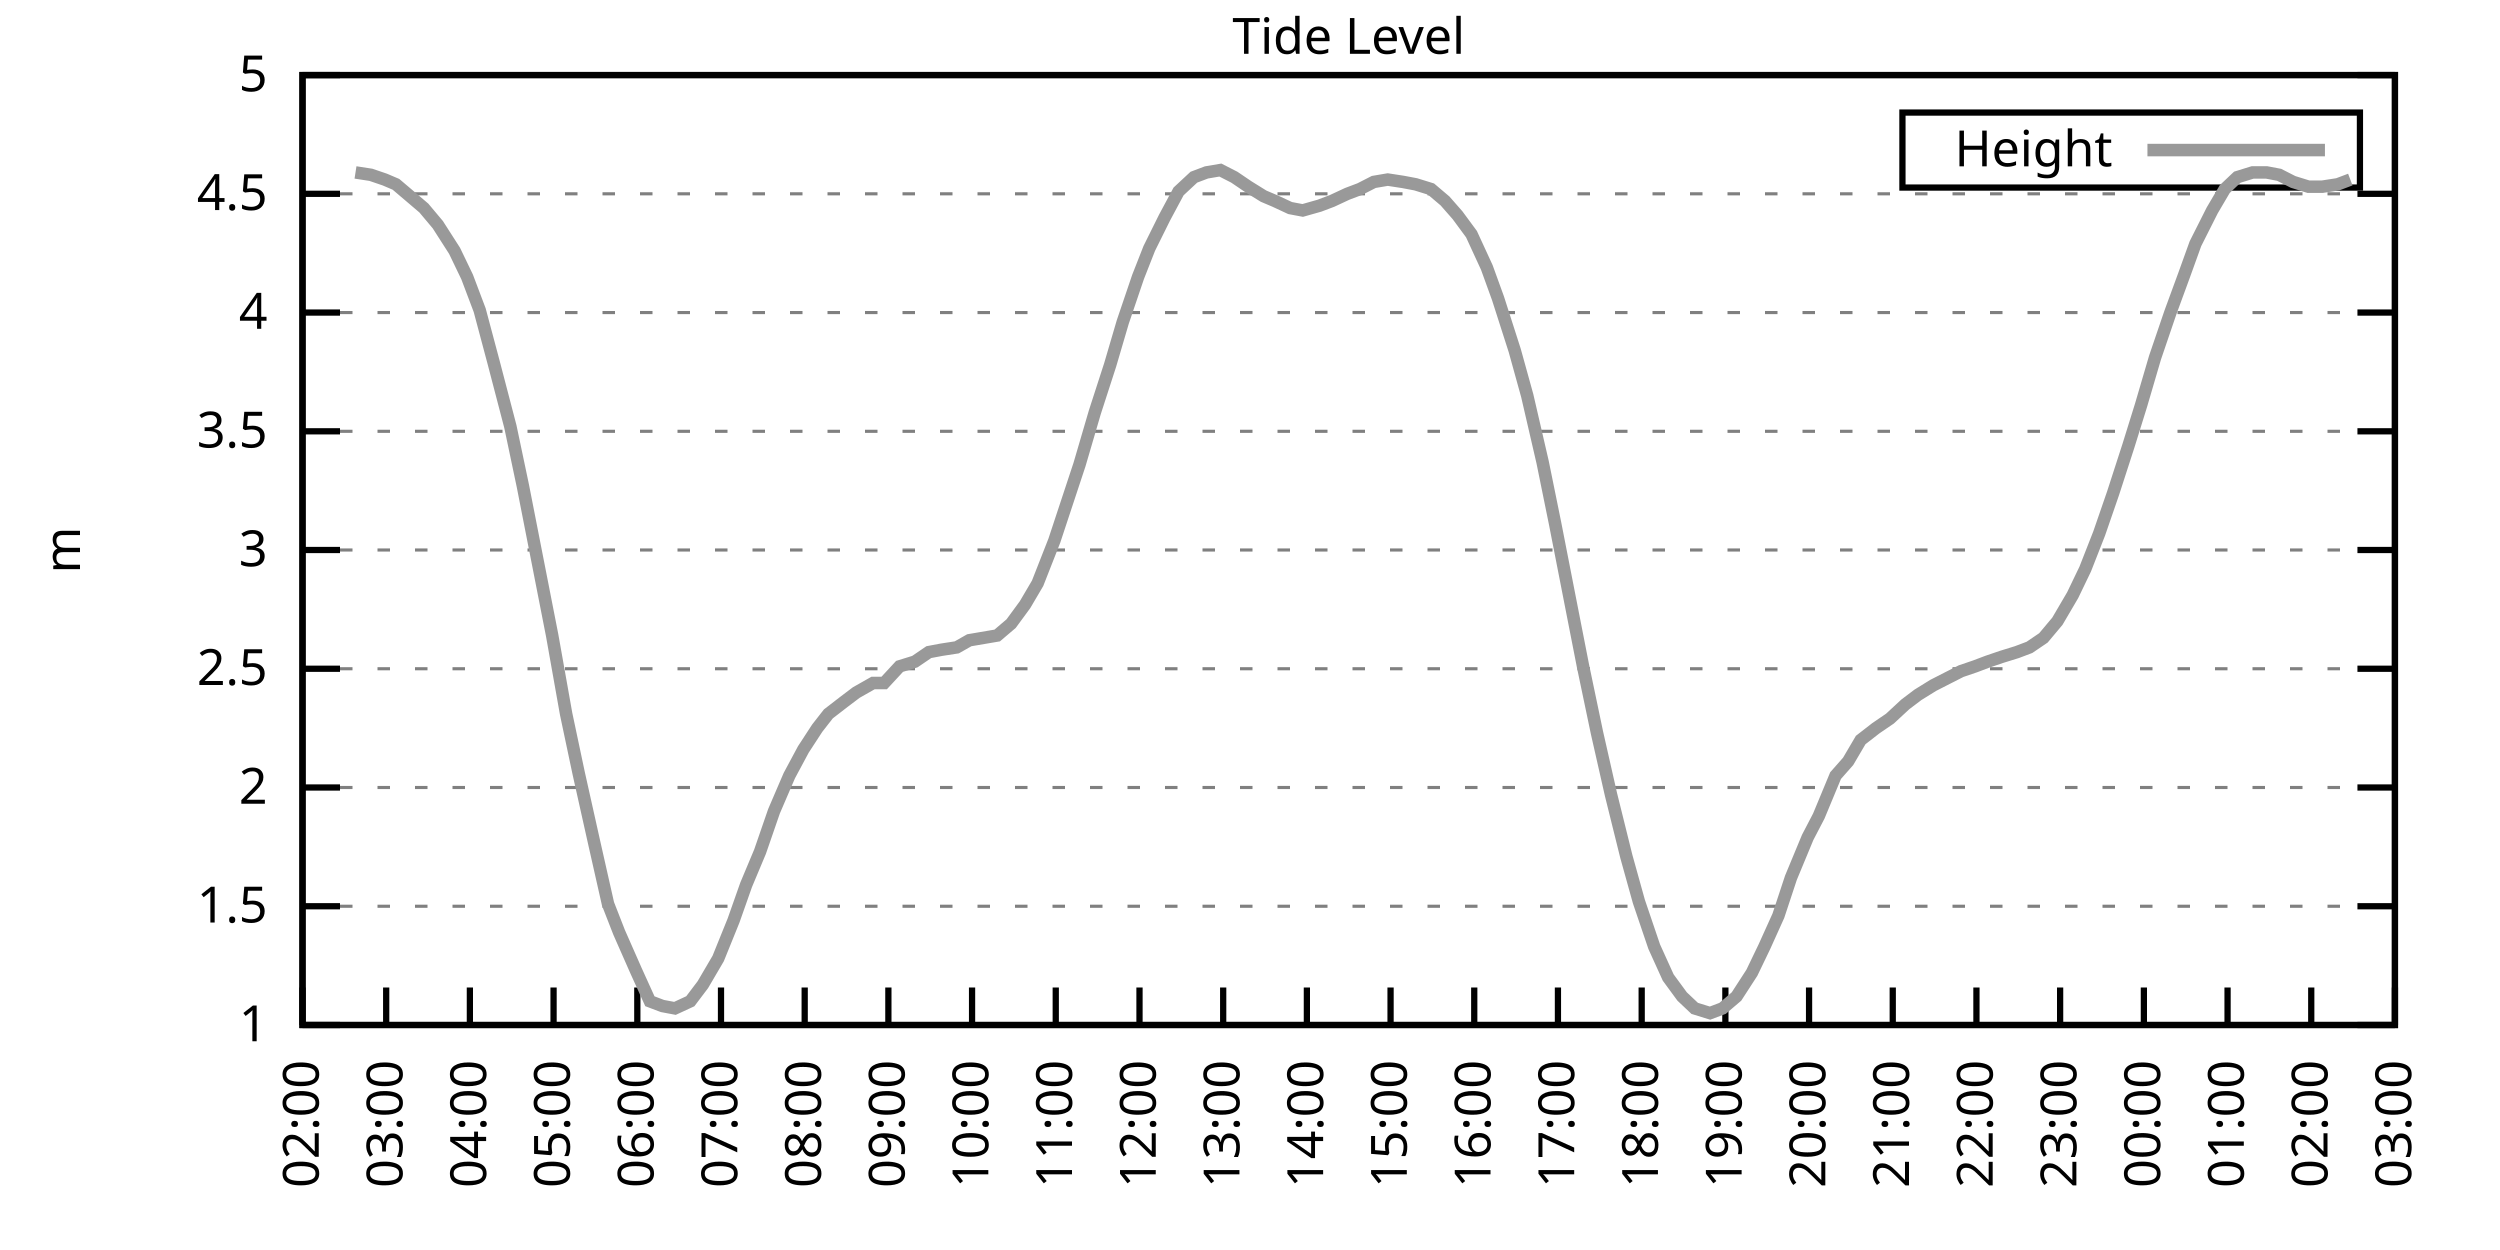
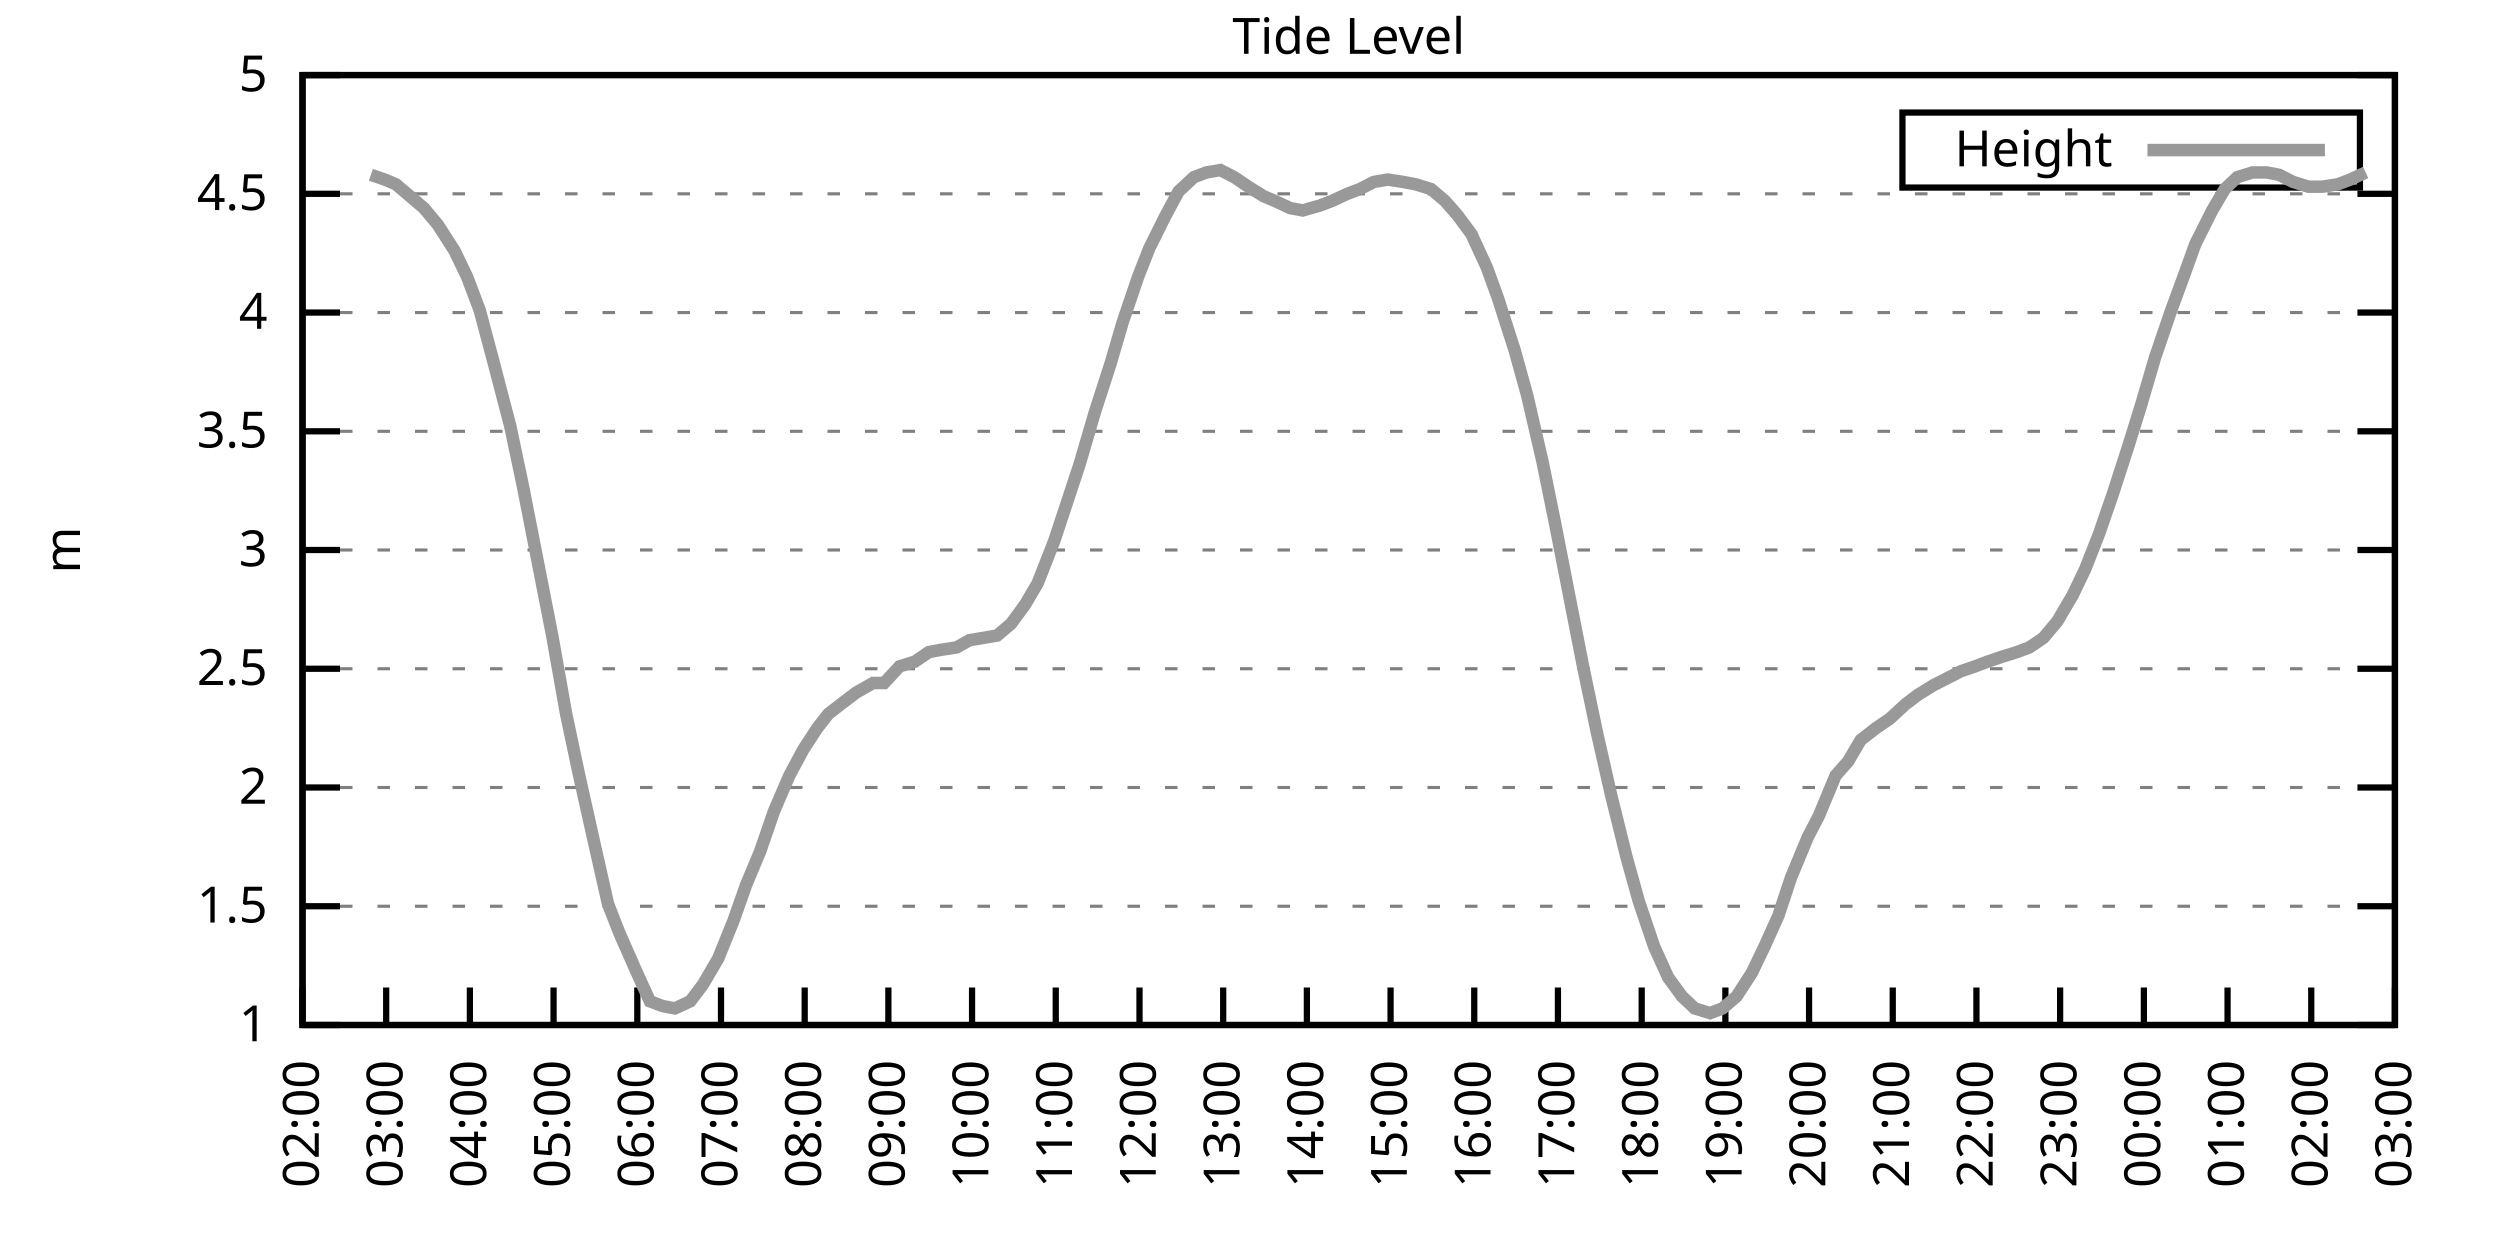
<svg xmlns="http://www.w3.org/2000/svg" xmlns:xlink="http://www.w3.org/1999/xlink" width="400" height="200" viewBox="0 0 400 200">
  <g id="gnuplot_canvas">
    <rect x="0" y="0" width="400" height="200" fill="none" />
    <defs>
      <circle id="gpDot" r="0.5" stroke-width="0.5" stroke="currentColor" />
      <path id="gpPt0" stroke-width="0.333" stroke="currentColor" d="M-1,0 h2 M0,-1 v2" />
      <path id="gpPt1" stroke-width="0.333" stroke="currentColor" d="M-1,-1 L1,1 M1,-1 L-1,1" />
      <path id="gpPt2" stroke-width="0.333" stroke="currentColor" d="M-1,0 L1,0 M0,-1 L0,1 M-1,-1 L1,1 M-1,1 L1,-1" />
      <rect id="gpPt3" stroke-width="0.333" stroke="currentColor" x="-1" y="-1" width="2" height="2" />
      <rect id="gpPt4" stroke-width="0.333" stroke="currentColor" fill="currentColor" x="-1" y="-1" width="2" height="2" />
      <circle id="gpPt5" stroke-width="0.333" stroke="currentColor" cx="0" cy="0" r="1" />
      <use xlink:href="#gpPt5" id="gpPt6" fill="currentColor" stroke="none" />
      <path id="gpPt7" stroke-width="0.333" stroke="currentColor" d="M0,-1.33 L-1.33,0.67 L1.33,0.67 z" />
      <use xlink:href="#gpPt7" id="gpPt8" fill="currentColor" stroke="none" />
      <use xlink:href="#gpPt7" id="gpPt9" stroke="currentColor" transform="rotate(180)" />
      <use xlink:href="#gpPt9" id="gpPt10" fill="currentColor" stroke="none" />
      <use xlink:href="#gpPt3" id="gpPt11" stroke="currentColor" transform="rotate(45)" />
      <use xlink:href="#gpPt11" id="gpPt12" fill="currentColor" stroke="none" />
      <path id="gpPt13" stroke-width="0.333" stroke="currentColor" d="M0,1.330 L1.265,0.411 L0.782,-1.067 L-0.782,-1.076 L-1.265,0.411 z" />
      <use xlink:href="#gpPt13" id="gpPt14" fill="currentColor" stroke="none" />
      <filter id="textbox" filterUnits="objectBoundingBox" x="0" y="0" height="1" width="1">
        <feFlood flood-color="white" flood-opacity="1" result="bgnd" />
        <feComposite in="SourceGraphic" in2="bgnd" operator="atop" />
      </filter>
      <filter id="greybox" filterUnits="objectBoundingBox" x="0" y="0" height="1" width="1">
        <feFlood flood-color="lightgrey" flood-opacity="1" result="grey" />
        <feComposite in="SourceGraphic" in2="grey" operator="atop" />
      </filter>
    </defs>
    <g fill="none" color="white" stroke="currentColor" stroke-width="1.00" stroke-linecap="butt" stroke-linejoin="miter">
</g>
    <g fill="none" color="black" stroke="currentColor" stroke-width="1.00" stroke-linecap="butt" stroke-linejoin="miter">
      <g stroke="none" shape-rendering="crispEdges">
        <polygon fill="rgb(255, 255, 255)" points="48.40,164.00 383.18,164.00 383.18,12.02 48.40,12.02 " />
      </g>
    </g>
    <g fill="none" color="black" stroke="currentColor" stroke-width="1.00" stroke-linecap="butt" stroke-linejoin="miter">
</g>
    <g fill="none" color="black" stroke="black" stroke-width="0.50" stroke-linecap="butt" stroke-linejoin="miter">
</g>
    <g fill="none" color="gray" stroke="currentColor" stroke-width="0.50" stroke-linecap="butt" stroke-linejoin="miter">
      <path stroke="gray" stroke-dasharray="2,4" class="gridline" d="M48.40,164.00 L383.19,164.00  " />
    </g>
    <g fill="none" color="gray" stroke="gray" stroke-width="1.00" stroke-linecap="butt" stroke-linejoin="miter">
</g>
    <g fill="none" color="black" stroke="currentColor" stroke-width="1.00" stroke-linecap="butt" stroke-linejoin="miter">
      <path stroke="black" d="M48.40,164.00 L54.40,164.00 M383.19,164.00 L377.19,164.00  " />
      <g transform="translate(42.80,166.60)" stroke="none" fill="black" font-family="Sans" font-size="8.00" text-anchor="end">
        <text>
          <tspan font-family="Sans"> 1</tspan>
        </text>
      </g>
    </g>
    <g fill="none" color="black" stroke="currentColor" stroke-width="1.00" stroke-linecap="butt" stroke-linejoin="miter">
</g>
    <g fill="none" color="black" stroke="black" stroke-width="0.50" stroke-linecap="butt" stroke-linejoin="miter">
</g>
    <g fill="none" color="gray" stroke="currentColor" stroke-width="0.50" stroke-linecap="butt" stroke-linejoin="miter">
      <path stroke="gray" stroke-dasharray="2,4" class="gridline" d="M48.40,145.00 L383.19,145.00  " />
    </g>
    <g fill="none" color="gray" stroke="gray" stroke-width="1.00" stroke-linecap="butt" stroke-linejoin="miter">
</g>
    <g fill="none" color="black" stroke="currentColor" stroke-width="1.00" stroke-linecap="butt" stroke-linejoin="miter">
      <path stroke="black" d="M48.40,145.00 L54.40,145.00 M383.19,145.00 L377.19,145.00  " />
      <g transform="translate(42.80,147.60)" stroke="none" fill="black" font-family="Sans" font-size="8.00" text-anchor="end">
        <text>
          <tspan font-family="Sans"> 1.5</tspan>
        </text>
      </g>
    </g>
    <g fill="none" color="black" stroke="currentColor" stroke-width="1.00" stroke-linecap="butt" stroke-linejoin="miter">
</g>
    <g fill="none" color="black" stroke="black" stroke-width="0.50" stroke-linecap="butt" stroke-linejoin="miter">
</g>
    <g fill="none" color="gray" stroke="currentColor" stroke-width="0.50" stroke-linecap="butt" stroke-linejoin="miter">
      <path stroke="gray" stroke-dasharray="2,4" class="gridline" d="M48.40,126.00 L383.19,126.00  " />
    </g>
    <g fill="none" color="gray" stroke="gray" stroke-width="1.00" stroke-linecap="butt" stroke-linejoin="miter">
</g>
    <g fill="none" color="black" stroke="currentColor" stroke-width="1.00" stroke-linecap="butt" stroke-linejoin="miter">
      <path stroke="black" d="M48.40,126.00 L54.40,126.00 M383.19,126.00 L377.19,126.00  " />
      <g transform="translate(42.80,128.60)" stroke="none" fill="black" font-family="Sans" font-size="8.00" text-anchor="end">
        <text>
          <tspan font-family="Sans"> 2</tspan>
        </text>
      </g>
    </g>
    <g fill="none" color="black" stroke="currentColor" stroke-width="1.00" stroke-linecap="butt" stroke-linejoin="miter">
</g>
    <g fill="none" color="black" stroke="black" stroke-width="0.50" stroke-linecap="butt" stroke-linejoin="miter">
</g>
    <g fill="none" color="gray" stroke="currentColor" stroke-width="0.50" stroke-linecap="butt" stroke-linejoin="miter">
      <path stroke="gray" stroke-dasharray="2,4" class="gridline" d="M48.40,107.00 L383.19,107.00  " />
    </g>
    <g fill="none" color="gray" stroke="gray" stroke-width="1.00" stroke-linecap="butt" stroke-linejoin="miter">
</g>
    <g fill="none" color="black" stroke="currentColor" stroke-width="1.00" stroke-linecap="butt" stroke-linejoin="miter">
      <path stroke="black" d="M48.40,107.00 L54.40,107.00 M383.19,107.00 L377.19,107.00  " />
      <g transform="translate(42.80,109.60)" stroke="none" fill="black" font-family="Sans" font-size="8.00" text-anchor="end">
        <text>
          <tspan font-family="Sans"> 2.5</tspan>
        </text>
      </g>
    </g>
    <g fill="none" color="black" stroke="currentColor" stroke-width="1.00" stroke-linecap="butt" stroke-linejoin="miter">
</g>
    <g fill="none" color="black" stroke="black" stroke-width="0.50" stroke-linecap="butt" stroke-linejoin="miter">
</g>
    <g fill="none" color="gray" stroke="currentColor" stroke-width="0.50" stroke-linecap="butt" stroke-linejoin="miter">
      <path stroke="gray" stroke-dasharray="2,4" class="gridline" d="M48.40,88.00 L383.19,88.00  " />
    </g>
    <g fill="none" color="gray" stroke="gray" stroke-width="1.00" stroke-linecap="butt" stroke-linejoin="miter">
</g>
    <g fill="none" color="black" stroke="currentColor" stroke-width="1.00" stroke-linecap="butt" stroke-linejoin="miter">
      <path stroke="black" d="M48.40,88.00 L54.40,88.00 M383.19,88.00 L377.19,88.00  " />
      <g transform="translate(42.80,90.60)" stroke="none" fill="black" font-family="Sans" font-size="8.00" text-anchor="end">
        <text>
          <tspan font-family="Sans"> 3</tspan>
        </text>
      </g>
    </g>
    <g fill="none" color="black" stroke="currentColor" stroke-width="1.00" stroke-linecap="butt" stroke-linejoin="miter">
</g>
    <g fill="none" color="black" stroke="black" stroke-width="0.50" stroke-linecap="butt" stroke-linejoin="miter">
</g>
    <g fill="none" color="gray" stroke="currentColor" stroke-width="0.50" stroke-linecap="butt" stroke-linejoin="miter">
      <path stroke="gray" stroke-dasharray="2,4" class="gridline" d="M48.40,69.01 L383.19,69.01  " />
    </g>
    <g fill="none" color="gray" stroke="gray" stroke-width="1.00" stroke-linecap="butt" stroke-linejoin="miter">
</g>
    <g fill="none" color="black" stroke="currentColor" stroke-width="1.00" stroke-linecap="butt" stroke-linejoin="miter">
      <path stroke="black" d="M48.40,69.01 L54.40,69.01 M383.19,69.01 L377.19,69.01  " />
      <g transform="translate(42.80,71.61)" stroke="none" fill="black" font-family="Sans" font-size="8.00" text-anchor="end">
        <text>
          <tspan font-family="Sans"> 3.5</tspan>
        </text>
      </g>
    </g>
    <g fill="none" color="black" stroke="currentColor" stroke-width="1.00" stroke-linecap="butt" stroke-linejoin="miter">
</g>
    <g fill="none" color="black" stroke="black" stroke-width="0.50" stroke-linecap="butt" stroke-linejoin="miter">
</g>
    <g fill="none" color="gray" stroke="currentColor" stroke-width="0.50" stroke-linecap="butt" stroke-linejoin="miter">
      <path stroke="gray" stroke-dasharray="2,4" class="gridline" d="M48.40,50.01 L383.19,50.01  " />
    </g>
    <g fill="none" color="gray" stroke="gray" stroke-width="1.00" stroke-linecap="butt" stroke-linejoin="miter">
</g>
    <g fill="none" color="black" stroke="currentColor" stroke-width="1.00" stroke-linecap="butt" stroke-linejoin="miter">
      <path stroke="black" d="M48.40,50.01 L54.40,50.01 M383.19,50.01 L377.19,50.01  " />
      <g transform="translate(42.80,52.61)" stroke="none" fill="black" font-family="Sans" font-size="8.00" text-anchor="end">
        <text>
          <tspan font-family="Sans"> 4</tspan>
        </text>
      </g>
    </g>
    <g fill="none" color="black" stroke="currentColor" stroke-width="1.00" stroke-linecap="butt" stroke-linejoin="miter">
</g>
    <g fill="none" color="black" stroke="black" stroke-width="0.50" stroke-linecap="butt" stroke-linejoin="miter">
</g>
    <g fill="none" color="gray" stroke="currentColor" stroke-width="0.50" stroke-linecap="butt" stroke-linejoin="miter">
      <path stroke="gray" stroke-dasharray="2,4" class="gridline" d="M48.40,31.01 L383.19,31.01  " />
    </g>
    <g fill="none" color="gray" stroke="gray" stroke-width="1.00" stroke-linecap="butt" stroke-linejoin="miter">
</g>
    <g fill="none" color="black" stroke="currentColor" stroke-width="1.00" stroke-linecap="butt" stroke-linejoin="miter">
      <path stroke="black" d="M48.40,31.01 L54.40,31.01 M383.19,31.01 L377.19,31.01  " />
      <g transform="translate(42.80,33.61)" stroke="none" fill="black" font-family="Sans" font-size="8.00" text-anchor="end">
        <text>
          <tspan font-family="Sans"> 4.5</tspan>
        </text>
      </g>
    </g>
    <g fill="none" color="black" stroke="currentColor" stroke-width="1.00" stroke-linecap="butt" stroke-linejoin="miter">
</g>
    <g fill="none" color="black" stroke="black" stroke-width="0.50" stroke-linecap="butt" stroke-linejoin="miter">
</g>
    <g fill="none" color="gray" stroke="currentColor" stroke-width="0.50" stroke-linecap="butt" stroke-linejoin="miter">
      <path stroke="gray" stroke-dasharray="2,4" class="gridline" d="M48.40,12.01 L383.19,12.01  " />
    </g>
    <g fill="none" color="gray" stroke="gray" stroke-width="1.00" stroke-linecap="butt" stroke-linejoin="miter">
</g>
    <g fill="none" color="black" stroke="currentColor" stroke-width="1.00" stroke-linecap="butt" stroke-linejoin="miter">
      <path stroke="black" d="M48.40,12.01 L54.40,12.01 M383.19,12.01 L377.19,12.01  " />
      <g transform="translate(42.80,14.61)" stroke="none" fill="black" font-family="Sans" font-size="8.00" text-anchor="end">
        <text>
          <tspan font-family="Sans"> 5</tspan>
        </text>
      </g>
    </g>
    <g fill="none" color="black" stroke="currentColor" stroke-width="1.00" stroke-linecap="butt" stroke-linejoin="miter">
      <path stroke="black" d="M48.40,164.00 L48.40,158.00  " />
      <g transform="translate(51.00,169.60) rotate(270.00)" stroke="none" fill="black" font-family="Sans" font-size="8.00" text-anchor="end">
        <text>
          <tspan font-family="Sans">02:00</tspan>
        </text>
      </g>
    </g>
    <g fill="none" color="black" stroke="currentColor" stroke-width="1.00" stroke-linecap="butt" stroke-linejoin="miter">
      <path stroke="black" d="M61.79,164.00 L61.79,158.00  " />
      <g transform="translate(64.39,169.60) rotate(270.00)" stroke="none" fill="black" font-family="Sans" font-size="8.00" text-anchor="end">
        <text>
          <tspan font-family="Sans">03:00</tspan>
        </text>
      </g>
    </g>
    <g fill="none" color="black" stroke="currentColor" stroke-width="1.00" stroke-linecap="butt" stroke-linejoin="miter">
      <path stroke="black" d="M75.18,164.00 L75.18,158.00  " />
      <g transform="translate(77.78,169.60) rotate(270.00)" stroke="none" fill="black" font-family="Sans" font-size="8.00" text-anchor="end">
        <text>
          <tspan font-family="Sans">04:00</tspan>
        </text>
      </g>
    </g>
    <g fill="none" color="black" stroke="currentColor" stroke-width="1.00" stroke-linecap="butt" stroke-linejoin="miter">
      <path stroke="black" d="M88.57,164.00 L88.57,158.00  " />
      <g transform="translate(91.17,169.60) rotate(270.00)" stroke="none" fill="black" font-family="Sans" font-size="8.00" text-anchor="end">
        <text>
          <tspan font-family="Sans">05:00</tspan>
        </text>
      </g>
    </g>
    <g fill="none" color="black" stroke="currentColor" stroke-width="1.00" stroke-linecap="butt" stroke-linejoin="miter">
      <path stroke="black" d="M101.97,164.00 L101.97,158.00  " />
      <g transform="translate(104.57,169.60) rotate(270.00)" stroke="none" fill="black" font-family="Sans" font-size="8.00" text-anchor="end">
        <text>
          <tspan font-family="Sans">06:00</tspan>
        </text>
      </g>
    </g>
    <g fill="none" color="black" stroke="currentColor" stroke-width="1.00" stroke-linecap="butt" stroke-linejoin="miter">
      <path stroke="black" d="M115.36,164.00 L115.36,158.00  " />
      <g transform="translate(117.96,169.60) rotate(270.00)" stroke="none" fill="black" font-family="Sans" font-size="8.00" text-anchor="end">
        <text>
          <tspan font-family="Sans">07:00</tspan>
        </text>
      </g>
    </g>
    <g fill="none" color="black" stroke="currentColor" stroke-width="1.00" stroke-linecap="butt" stroke-linejoin="miter">
      <path stroke="black" d="M128.75,164.00 L128.75,158.00  " />
      <g transform="translate(131.35,169.60) rotate(270.00)" stroke="none" fill="black" font-family="Sans" font-size="8.00" text-anchor="end">
        <text>
          <tspan font-family="Sans">08:00</tspan>
        </text>
      </g>
    </g>
    <g fill="none" color="black" stroke="currentColor" stroke-width="1.00" stroke-linecap="butt" stroke-linejoin="miter">
      <path stroke="black" d="M142.14,164.00 L142.14,158.00  " />
      <g transform="translate(144.74,169.60) rotate(270.00)" stroke="none" fill="black" font-family="Sans" font-size="8.00" text-anchor="end">
        <text>
          <tspan font-family="Sans">09:00</tspan>
        </text>
      </g>
    </g>
    <g fill="none" color="black" stroke="currentColor" stroke-width="1.00" stroke-linecap="butt" stroke-linejoin="miter">
      <path stroke="black" d="M155.53,164.00 L155.53,158.00  " />
      <g transform="translate(158.13,169.60) rotate(270.00)" stroke="none" fill="black" font-family="Sans" font-size="8.00" text-anchor="end">
        <text>
          <tspan font-family="Sans">10:00</tspan>
        </text>
      </g>
    </g>
    <g fill="none" color="black" stroke="currentColor" stroke-width="1.00" stroke-linecap="butt" stroke-linejoin="miter">
      <path stroke="black" d="M168.92,164.00 L168.92,158.00  " />
      <g transform="translate(171.52,169.60) rotate(270.00)" stroke="none" fill="black" font-family="Sans" font-size="8.00" text-anchor="end">
        <text>
          <tspan font-family="Sans">11:00</tspan>
        </text>
      </g>
    </g>
    <g fill="none" color="black" stroke="currentColor" stroke-width="1.00" stroke-linecap="butt" stroke-linejoin="miter">
      <path stroke="black" d="M182.32,164.00 L182.32,158.00  " />
      <g transform="translate(184.92,169.60) rotate(270.00)" stroke="none" fill="black" font-family="Sans" font-size="8.00" text-anchor="end">
        <text>
          <tspan font-family="Sans">12:00</tspan>
        </text>
      </g>
    </g>
    <g fill="none" color="black" stroke="currentColor" stroke-width="1.00" stroke-linecap="butt" stroke-linejoin="miter">
      <path stroke="black" d="M195.71,164.00 L195.71,158.00  " />
      <g transform="translate(198.31,169.60) rotate(270.00)" stroke="none" fill="black" font-family="Sans" font-size="8.00" text-anchor="end">
        <text>
          <tspan font-family="Sans">13:00</tspan>
        </text>
      </g>
    </g>
    <g fill="none" color="black" stroke="currentColor" stroke-width="1.00" stroke-linecap="butt" stroke-linejoin="miter">
      <path stroke="black" d="M209.10,164.00 L209.10,158.00  " />
      <g transform="translate(211.70,169.60) rotate(270.00)" stroke="none" fill="black" font-family="Sans" font-size="8.00" text-anchor="end">
        <text>
          <tspan font-family="Sans">14:00</tspan>
        </text>
      </g>
    </g>
    <g fill="none" color="black" stroke="currentColor" stroke-width="1.00" stroke-linecap="butt" stroke-linejoin="miter">
      <path stroke="black" d="M222.49,164.00 L222.49,158.00  " />
      <g transform="translate(225.09,169.60) rotate(270.00)" stroke="none" fill="black" font-family="Sans" font-size="8.00" text-anchor="end">
        <text>
          <tspan font-family="Sans">15:00</tspan>
        </text>
      </g>
    </g>
    <g fill="none" color="black" stroke="currentColor" stroke-width="1.00" stroke-linecap="butt" stroke-linejoin="miter">
      <path stroke="black" d="M235.88,164.00 L235.88,158.00  " />
      <g transform="translate(238.48,169.60) rotate(270.00)" stroke="none" fill="black" font-family="Sans" font-size="8.00" text-anchor="end">
        <text>
          <tspan font-family="Sans">16:00</tspan>
        </text>
      </g>
    </g>
    <g fill="none" color="black" stroke="currentColor" stroke-width="1.00" stroke-linecap="butt" stroke-linejoin="miter">
      <path stroke="black" d="M249.27,164.00 L249.27,158.00  " />
      <g transform="translate(251.87,169.60) rotate(270.00)" stroke="none" fill="black" font-family="Sans" font-size="8.00" text-anchor="end">
        <text>
          <tspan font-family="Sans">17:00</tspan>
        </text>
      </g>
    </g>
    <g fill="none" color="black" stroke="currentColor" stroke-width="1.00" stroke-linecap="butt" stroke-linejoin="miter">
      <path stroke="black" d="M262.67,164.00 L262.67,158.00  " />
      <g transform="translate(265.27,169.60) rotate(270.00)" stroke="none" fill="black" font-family="Sans" font-size="8.00" text-anchor="end">
        <text>
          <tspan font-family="Sans">18:00</tspan>
        </text>
      </g>
    </g>
    <g fill="none" color="black" stroke="currentColor" stroke-width="1.00" stroke-linecap="butt" stroke-linejoin="miter">
      <path stroke="black" d="M276.06,164.00 L276.06,158.00  " />
      <g transform="translate(278.66,169.60) rotate(270.00)" stroke="none" fill="black" font-family="Sans" font-size="8.00" text-anchor="end">
        <text>
          <tspan font-family="Sans">19:00</tspan>
        </text>
      </g>
    </g>
    <g fill="none" color="black" stroke="currentColor" stroke-width="1.00" stroke-linecap="butt" stroke-linejoin="miter">
      <path stroke="black" d="M289.45,164.00 L289.45,158.00  " />
      <g transform="translate(292.05,169.60) rotate(270.00)" stroke="none" fill="black" font-family="Sans" font-size="8.00" text-anchor="end">
        <text>
          <tspan font-family="Sans">20:00</tspan>
        </text>
      </g>
    </g>
    <g fill="none" color="black" stroke="currentColor" stroke-width="1.00" stroke-linecap="butt" stroke-linejoin="miter">
      <path stroke="black" d="M302.84,164.00 L302.84,158.00  " />
      <g transform="translate(305.44,169.60) rotate(270.00)" stroke="none" fill="black" font-family="Sans" font-size="8.00" text-anchor="end">
        <text>
          <tspan font-family="Sans">21:00</tspan>
        </text>
      </g>
    </g>
    <g fill="none" color="black" stroke="currentColor" stroke-width="1.00" stroke-linecap="butt" stroke-linejoin="miter">
      <path stroke="black" d="M316.23,164.00 L316.23,158.00  " />
      <g transform="translate(318.83,169.60) rotate(270.00)" stroke="none" fill="black" font-family="Sans" font-size="8.00" text-anchor="end">
        <text>
          <tspan font-family="Sans">22:00</tspan>
        </text>
      </g>
    </g>
    <g fill="none" color="black" stroke="currentColor" stroke-width="1.00" stroke-linecap="butt" stroke-linejoin="miter">
      <path stroke="black" d="M329.62,164.00 L329.62,158.00  " />
      <g transform="translate(332.22,169.60) rotate(270.00)" stroke="none" fill="black" font-family="Sans" font-size="8.00" text-anchor="end">
        <text>
          <tspan font-family="Sans">23:00</tspan>
        </text>
      </g>
    </g>
    <g fill="none" color="black" stroke="currentColor" stroke-width="1.00" stroke-linecap="butt" stroke-linejoin="miter">
      <path stroke="black" d="M343.02,164.00 L343.02,158.00  " />
      <g transform="translate(345.62,169.60) rotate(270.00)" stroke="none" fill="black" font-family="Sans" font-size="8.00" text-anchor="end">
        <text>
          <tspan font-family="Sans">00:00</tspan>
        </text>
      </g>
    </g>
    <g fill="none" color="black" stroke="currentColor" stroke-width="1.00" stroke-linecap="butt" stroke-linejoin="miter">
      <path stroke="black" d="M356.41,164.00 L356.41,158.00  " />
      <g transform="translate(359.01,169.60) rotate(270.00)" stroke="none" fill="black" font-family="Sans" font-size="8.00" text-anchor="end">
        <text>
          <tspan font-family="Sans">01:00</tspan>
        </text>
      </g>
    </g>
    <g fill="none" color="black" stroke="currentColor" stroke-width="1.00" stroke-linecap="butt" stroke-linejoin="miter">
      <path stroke="black" d="M369.80,164.00 L369.80,158.00  " />
      <g transform="translate(372.40,169.60) rotate(270.00)" stroke="none" fill="black" font-family="Sans" font-size="8.00" text-anchor="end">
        <text>
          <tspan font-family="Sans">02:00</tspan>
        </text>
      </g>
    </g>
    <g fill="none" color="black" stroke="currentColor" stroke-width="1.00" stroke-linecap="butt" stroke-linejoin="miter">
      <path stroke="black" d="M383.19,164.00 L383.19,158.00  " />
      <g transform="translate(385.79,169.60) rotate(270.00)" stroke="none" fill="black" font-family="Sans" font-size="8.00" text-anchor="end">
        <text>
          <tspan font-family="Sans">03:00</tspan>
        </text>
      </g>
    </g>
    <g fill="none" color="black" stroke="currentColor" stroke-width="1.00" stroke-linecap="butt" stroke-linejoin="miter">
</g>
    <g fill="none" color="black" stroke="currentColor" stroke-width="1.00" stroke-linecap="butt" stroke-linejoin="miter">
      <path stroke="black" d="M48.40,12.01 L48.40,164.00 L383.19,164.00 L383.19,12.01 L48.40,12.01 Z  " />
    </g>
    <g fill="none" color="black" stroke="currentColor" stroke-width="1.00" stroke-linecap="butt" stroke-linejoin="miter">
</g>
    <g fill="none" color="black" stroke="currentColor" stroke-width="1.00" stroke-linecap="butt" stroke-linejoin="miter">
      <path stroke="black" d="M304.39,30.01 L304.39,18.01 L377.59,18.01 L377.59,30.01 L304.39,30.01 Z  " />
    </g>
    <g id="Tide_level_plot_1">
      <g fill="none" color="white" stroke="black" stroke-width="2.00" stroke-linecap="butt" stroke-linejoin="miter">
</g>
      <g fill="none" color="black" stroke="currentColor" stroke-width="2.00" stroke-linecap="butt" stroke-linejoin="miter">
        <g transform="translate(337.99,26.61)" stroke="none" fill="black" font-family="Sans" font-size="8.00" text-anchor="end">
          <text>
            <tspan font-family="Sans">Height</tspan>
          </text>
        </g>
      </g>
      <g fill="none" color="black" stroke="currentColor" stroke-width="2.00" stroke-linecap="butt" stroke-linejoin="miter">
-         <path stroke="rgb(153, 153, 153)" d="M343.59,24.01 L371.99,24.01 M56.88,27.59 L59.34,27.97 L61.57,28.73 L63.35,29.49 L65.59,31.39 L67.82,33.29   L70.05,35.95 L72.73,40.13 L74.74,44.31 L76.75,49.63 L78.98,57.99 L81.66,68.25 L83.66,77.75 L85.67,88.00   L88.35,101.68 L90.58,114.22 L92.59,123.72 L95.05,134.74 L97.28,144.62 L99.06,149.18 L101.74,155.26 L103.98,160.20   L105.98,160.96 L107.99,161.34 L110.45,160.20 L112.46,157.54 L114.91,153.36 L117.37,147.28 L119.38,141.58 L121.61,136.26   L123.84,129.80 L126.29,124.10 L128.53,119.92 L130.76,116.50 L132.54,114.22 L135.00,112.32 L137.01,110.80 L139.69,109.28   L141.47,109.28 L143.93,106.62 L146.38,105.86 L148.61,104.34 L150.62,103.96 L153.08,103.58 L155.09,102.44 L157.32,102.06   L159.55,101.68 L161.78,99.78 L164.01,96.74 L166.02,93.32 L168.70,86.49 L170.71,80.41 L172.72,74.33 L175.17,65.97   L177.63,58.37 L179.64,51.53 L182.09,44.31 L183.88,39.75 L186.33,34.81 L188.57,30.63 L191.02,28.35 L193.03,27.59   L195.26,27.21 L197.49,28.35 L199.73,29.87 L202.18,31.39 L203.97,32.15 L206.42,33.29 L208.43,33.67 L211.11,32.91   L213.12,32.15 L215.57,31.01 L217.58,30.25 L219.81,29.11 L222.04,28.73 L224.50,29.11 L226.51,29.49 L228.96,30.25   L231.20,32.15 L233.20,34.43 L235.44,37.47 L237.89,42.79 L239.68,47.73 L242.36,56.09 L244.36,63.31 L246.82,73.95   L248.83,83.83 L251.28,96.36 L253.29,106.62 L255.52,117.26 L257.76,127.14 L260.21,137.02 L262.22,144.24 L264.67,151.46   L266.91,156.40 L269.14,159.44 L271.15,161.34 L273.60,162.10 L275.61,161.34 L277.84,159.44 L280.30,155.64 L282.31,151.46   L284.54,146.52 L286.55,140.44 L289.23,133.98 L291.01,130.56 L293.69,124.10 L295.70,121.82 L297.71,118.40 L300.16,116.50   L302.39,114.98 L304.85,112.70 L306.86,111.18 L309.31,109.66 L311.54,108.52 L313.78,107.38 L316.01,106.62 L318.02,105.86   L320.25,105.10 L322.70,104.34 L324.71,103.58 L326.95,102.06 L329.18,99.40 L331.63,95.22 L333.64,91.04 L335.87,85.35   L338.10,78.89 L340.56,71.29 L342.57,64.83 L344.80,57.23 L347.26,50.01 L349.49,43.93 L351.27,38.99 L353.95,33.67   L355.96,30.25 L357.97,28.35 L360.42,27.59 L362.66,27.59 L364.66,27.97 L366.90,29.11 L369.35,29.87 L371.58,29.87   L374.04,29.49 L376.05,28.73  " />
+         <path stroke="rgb(153, 153, 153)" d="M343.59,24.01 L371.99,24.01 M59.34,27.97 L61.57,28.73 L63.35,29.49 L65.59,31.39 L67.82,33.29 L70.05,35.95   L72.73,40.13 L74.74,44.31 L76.75,49.63 L78.98,57.99 L81.66,68.25 L83.66,77.75 L85.67,88.00 L88.35,101.68   L90.58,114.22 L92.59,123.72 L95.05,134.74 L97.28,144.62 L99.06,149.18 L101.74,155.26 L103.98,160.20 L105.98,160.96   L107.99,161.34 L110.45,160.20 L112.46,157.54 L114.91,153.36 L117.37,147.28 L119.38,141.58 L121.61,136.26 L123.84,129.80   L126.29,124.10 L128.53,119.92 L130.76,116.50 L132.54,114.22 L135.00,112.32 L137.01,110.80 L139.69,109.28 L141.47,109.28   L143.93,106.62 L146.38,105.86 L148.61,104.34 L150.62,103.96 L153.08,103.58 L155.09,102.44 L157.32,102.06 L159.55,101.68   L161.78,99.78 L164.01,96.74 L166.02,93.32 L168.70,86.49 L170.71,80.41 L172.72,74.33 L175.17,65.97 L177.63,58.37   L179.64,51.53 L182.09,44.31 L183.88,39.75 L186.33,34.81 L188.57,30.63 L191.02,28.35 L193.03,27.59 L195.26,27.21   L197.49,28.35 L199.73,29.87 L202.18,31.39 L203.97,32.15 L206.42,33.29 L208.43,33.67 L211.11,32.91 L213.12,32.15   L215.57,31.01 L217.58,30.25 L219.81,29.11 L222.04,28.73 L224.50,29.11 L226.51,29.49 L228.96,30.25 L231.20,32.15   L233.20,34.43 L235.44,37.47 L237.89,42.79 L239.68,47.73 L242.36,56.09 L244.36,63.31 L246.82,73.95 L248.83,83.83   L251.28,96.36 L253.29,106.62 L255.52,117.26 L257.76,127.14 L260.21,137.02 L262.22,144.24 L264.67,151.46 L266.91,156.40   L269.14,159.44 L271.15,161.34 L273.60,162.10 L275.61,161.34 L277.84,159.44 L280.30,155.64 L282.31,151.46 L284.54,146.52   L286.55,140.44 L289.23,133.98 L291.01,130.56 L293.69,124.10 L295.70,121.82 L297.71,118.40 L300.16,116.50 L302.39,114.98   L304.85,112.70 L306.86,111.18 L309.31,109.66 L311.54,108.52 L313.78,107.38 L316.01,106.62 L318.02,105.86 L320.25,105.10   L322.70,104.34 L324.71,103.58 L326.95,102.06 L329.18,99.40 L331.63,95.22 L333.64,91.04 L335.87,85.35 L338.10,78.89   L340.56,71.29 L342.57,64.83 L344.80,57.23 L347.26,50.01 L349.49,43.93 L351.27,38.99 L353.95,33.67 L355.96,30.25   L357.97,28.35 L360.42,27.59 L362.66,27.59 L364.66,27.97 L366.90,29.11 L369.35,29.87 L371.58,29.87 L374.04,29.49   L376.05,28.73 L378.50,27.59  " />
      </g>
    </g>
    <g fill="none" color="black" stroke="currentColor" stroke-width="2.00" stroke-linecap="butt" stroke-linejoin="miter">
</g>
    <g fill="none" color="black" stroke="black" stroke-width="1.00" stroke-linecap="butt" stroke-linejoin="miter">
</g>
    <g fill="none" color="black" stroke="currentColor" stroke-width="1.00" stroke-linecap="butt" stroke-linejoin="miter">
      <path stroke="black" d="M48.40,12.01 L48.40,164.00 L383.19,164.00 L383.19,12.01 L48.40,12.01 Z  " />
      <g transform="translate(12.80,88.01) rotate(270.00)" stroke="none" fill="black" font-family="Sans" font-size="8.00" text-anchor="middle">
        <text>
          <tspan font-family="Sans">m</tspan>
        </text>
      </g>
    </g>
    <g fill="none" color="black" stroke="currentColor" stroke-width="1.00" stroke-linecap="butt" stroke-linejoin="miter">
</g>
    <g fill="none" color="black" stroke="currentColor" stroke-width="1.00" stroke-linecap="butt" stroke-linejoin="miter">
      <g transform="translate(215.79,8.61)" stroke="none" fill="black" font-family="Sans" font-size="8.00" text-anchor="middle">
        <text>
          <tspan font-family="Sans">Tide Level</tspan>
        </text>
      </g>
    </g>
    <g fill="none" color="black" stroke="currentColor" stroke-width="1.00" stroke-linecap="butt" stroke-linejoin="miter">
</g>
  </g>
</svg>
